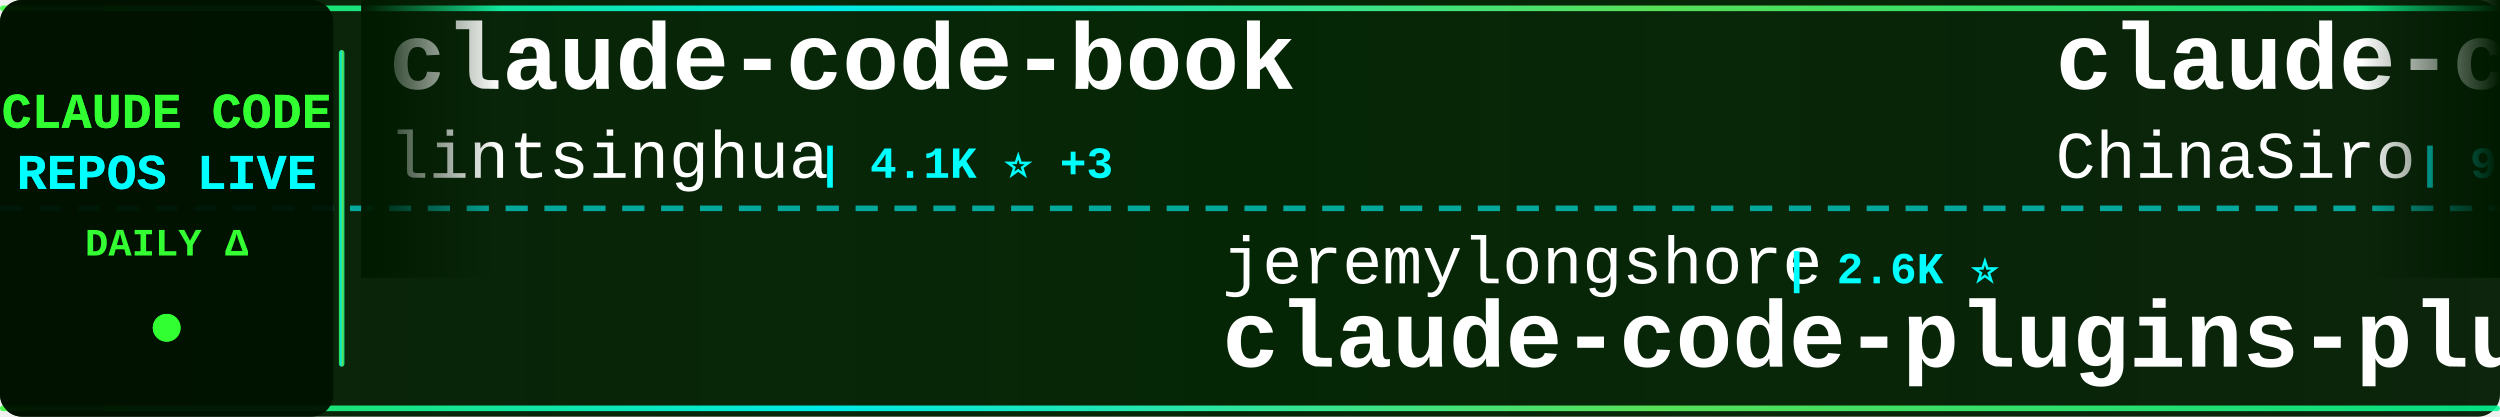
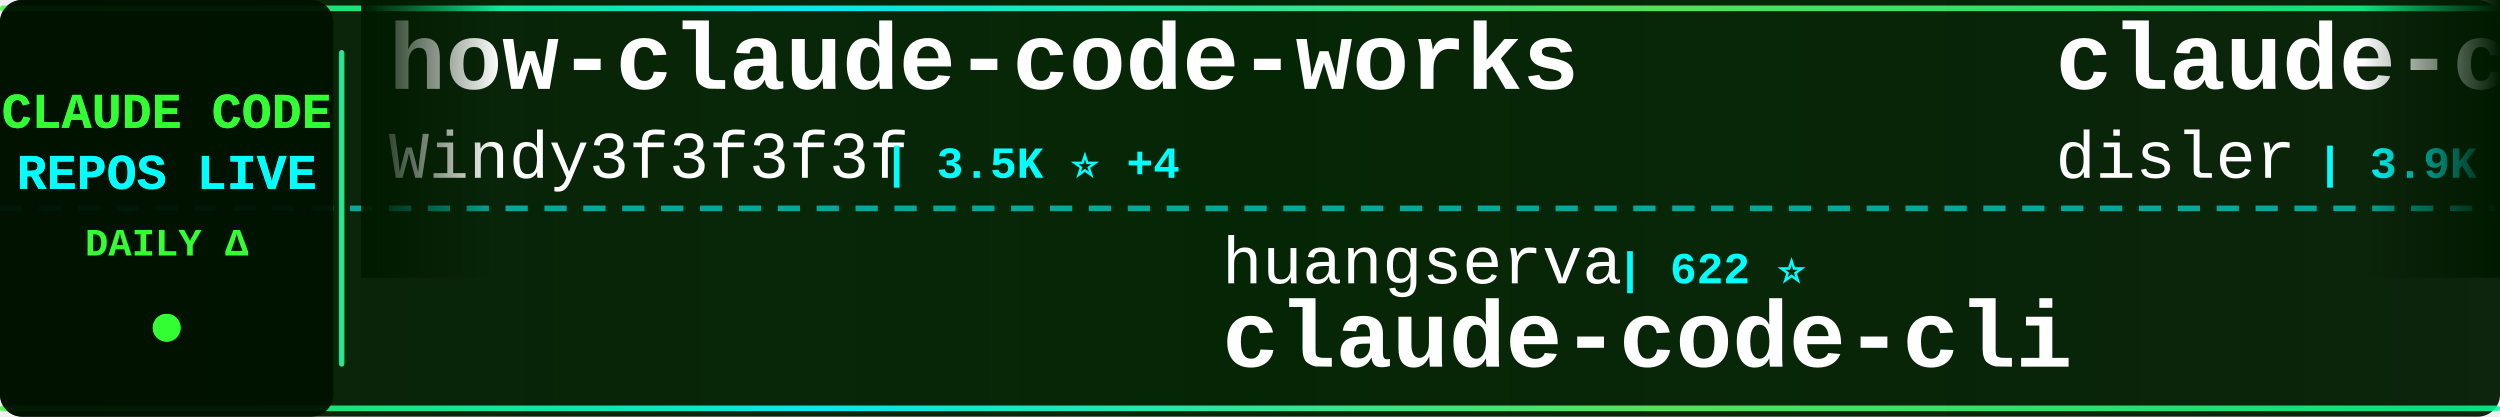
<svg xmlns="http://www.w3.org/2000/svg" width="900" height="150">
  <defs>
    <linearGradient id="tickerBg" x1="0%" y1="0%" x2="100%" y2="0%">
      <stop offset="0%" style="stop-color:#001a00;stop-opacity:0.95" />
      <stop offset="50%" style="stop-color:#002200;stop-opacity:0.98" />
      <stop offset="100%" style="stop-color:#001a00;stop-opacity:0.95" />
    </linearGradient>
    <linearGradient id="borderGrad" x1="0%" y1="0%" x2="100%" y2="0%">
      <stop offset="0%" style="stop-color:#33ff33;stop-opacity:0.85">
        <animate attributeName="stop-opacity" values="0.85;1;0.85" dur="2s" repeatCount="indefinite" />
      </stop>
      <stop offset="33%" style="stop-color:#00ffff;stop-opacity:0.9">
        <animate attributeName="stop-opacity" values="0.9;1;0.9" dur="2.2s" repeatCount="indefinite" />
      </stop>
      <stop offset="66%" style="stop-color:#66ff66;stop-opacity:0.85">
        <animate attributeName="stop-opacity" values="0.85;1;0.85" dur="1.8s" repeatCount="indefinite" />
      </stop>
      <stop offset="100%" style="stop-color:#00ff99;stop-opacity:0.85">
        <animate attributeName="stop-opacity" values="0.85;1;0.85" dur="2s" repeatCount="indefinite" />
      </stop>
    </linearGradient>
    <filter id="textGlow">
      <feGaussianBlur stdDeviation="0.1" result="coloredBlur" />
      <feMerge>
        <feMergeNode in="coloredBlur" />
        <feMergeNode in="SourceGraphic" />
      </feMerge>
    </filter>
    <filter id="metricGlow">
      <feGaussianBlur stdDeviation="0.2" result="coloredBlur" />
      <feMerge>
        <feMergeNode in="coloredBlur" />
        <feMergeNode in="SourceGraphic" />
      </feMerge>
    </filter>
    <linearGradient id="leftFade" x1="0%" y1="0%" x2="100%" y2="0%">
      <stop offset="0%" style="stop-color:#001a00;stop-opacity:1" />
      <stop offset="100%" style="stop-color:#001a00;stop-opacity:0" />
    </linearGradient>
    <linearGradient id="rightFade" x1="0%" y1="0%" x2="100%" y2="0%">
      <stop offset="0%" style="stop-color:#001a00;stop-opacity:0" />
      <stop offset="100%" style="stop-color:#001a00;stop-opacity:1" />
    </linearGradient>
  </defs>
  <rect width="900" height="150" fill="url(#tickerBg)" rx="8" />
  <rect x="0" y="2" width="900" height="2" fill="url(#borderGrad)" rx="1" />
  <rect x="0" y="146" width="900" height="2" fill="url(#borderGrad)" rx="1" />
  <line x1="0" y1="75" x2="900" y2="75" stroke="#00ffff" stroke-width="2" stroke-dasharray="8 6" opacity="0.6" />
  <rect x="0" y="0" width="120" height="150" fill="#001100" opacity="0.95" rx="8" />
  <text x="60" y="46" font-family="'Courier New', monospace" font-size="18" font-weight="bold" fill="#33ff33" text-anchor="middle" filter="url(#textGlow)">
    CLAUDE CODE
  </text>
  <text x="60" y="68" font-family="'Courier New', monospace" font-size="18" font-weight="bold" fill="#00ffff" text-anchor="middle" filter="url(#textGlow)">
    REPOS LIVE
  </text>
  <text x="60" y="92" font-family="'Courier New', monospace" font-size="14" font-weight="bold" fill="#33ff33" text-anchor="middle">
    DAILY Δ
  </text>
  <circle cx="60" cy="118" r="5" fill="#33ff33" filter="url(#metricGlow)">
    <animate attributeName="r" values="4;6;4" dur="1.5s" repeatCount="indefinite" />
    <animate attributeName="opacity" values="0.6;1;0.6" dur="1.5s" repeatCount="indefinite" />
  </circle>
  <rect x="122" y="18" width="2" height="114" fill="url(#borderGrad)" rx="1" />
  <clipPath id="tickerClip">
    <rect x="130" y="0" width="770" height="150" />
  </clipPath>
  <g clip-path="url(#tickerClip)">
    <g id="tickerItems">
      <animateTransform attributeName="transform" attributeType="XML" type="translate" from="0 0" to="-3000 0" dur="54s" repeatCount="indefinite" />
      <g transform="translate(0, 0)">
-         <text x="140" y="32" font-family="'Courier New', monospace" font-size="34" font-weight="bold" fill="#ffffff">claude-code-book</text>
-         <text x="140" y="64" font-family="'Courier New', monospace" font-size="24" font-weight="normal" fill="#ffffff" opacity="1.0">lintsinghua</text>
-         <text x="294" y="64" font-family="'Courier New', monospace" font-size="16" font-weight="bold" fill="#00ffff"> | 4.1K ⭐ +3</text>
+         <text x="140" y="32" font-family="'Courier New', monospace" font-size="34" font-weight="bold" fill="#ffffff">how-claude-code-works</text>
+         <text x="140" y="64" font-family="'Courier New', monospace" font-size="24" font-weight="normal" fill="#ffffff" opacity="1.0">Windy3f3f3f3f</text>
+         <text x="318" y="64" font-family="'Courier New', monospace" font-size="16" font-weight="bold" fill="#00ffff"> | 3.5K ⭐ +4</text>
      </g>
      <g transform="translate(300, 0)">
-         <text x="140" y="102" font-family="'Courier New', monospace" font-size="24" font-weight="normal" fill="#ffffff" opacity="1.0">jeremylongshore</text>
-         <text x="342" y="102" font-family="'Courier New', monospace" font-size="16" font-weight="bold" fill="#00ffff"> | 2.6K ⭐</text>
-         <text x="140" y="132" font-family="'Courier New', monospace" font-size="34" font-weight="bold" fill="#ffffff">claude-code-plugins-plus...</text>
+         <text x="140" y="102" font-family="'Courier New', monospace" font-size="24" font-weight="normal" fill="#ffffff" opacity="1.0">huangserva</text>
+         <text x="282" y="102" font-family="'Courier New', monospace" font-size="16" font-weight="bold" fill="#00ffff"> | 622 ⭐</text>
+         <text x="140" y="132" font-family="'Courier New', monospace" font-size="34" font-weight="bold" fill="#ffffff">claude-code-cli</text>
      </g>
      <g transform="translate(600, 0)">
-         <text x="140" y="32" font-family="'Courier New', monospace" font-size="34" font-weight="bold" fill="#ffffff">claude-code-sourcemap</text>
-         <text x="140" y="64" font-family="'Courier New', monospace" font-size="24" font-weight="normal" fill="#ffffff" opacity="1.0">ChinaSiro</text>
-         <text x="270" y="64" font-family="'Courier New', monospace" font-size="16" font-weight="bold" fill="#00ffff"> | 9.6K ⭐ +2</text>
+         <text x="140" y="32" font-family="'Courier New', monospace" font-size="34" font-weight="bold" fill="#ffffff">claude-code-hooks-master...</text>
+         <text x="140" y="64" font-family="'Courier New', monospace" font-size="24" font-weight="normal" fill="#ffffff" opacity="1.0">disler</text>
+         <text x="234" y="64" font-family="'Courier New', monospace" font-size="16" font-weight="bold" fill="#00ffff"> | 3.9K ⭐</text>
      </g>
      <g transform="translate(900, 0)">
-         <text x="140" y="102" font-family="'Courier New', monospace" font-size="24" font-weight="normal" fill="#ffffff" opacity="1.0">alex000kim</text>
-         <text x="282" y="102" font-family="'Courier New', monospace" font-size="16" font-weight="bold" fill="#00ffff"> | 231 ⭐</text>
-         <text x="140" y="132" font-family="'Courier New', monospace" font-size="34" font-weight="bold" fill="#ffffff">claude-code</text>
+         <text x="140" y="102" font-family="'Courier New', monospace" font-size="24" font-weight="normal" fill="#ffffff" opacity="1.0">shareAI-lab</text>
+         <text x="294" y="102" font-family="'Courier New', monospace" font-size="16" font-weight="bold" fill="#00ffff"> | 74.4K ⭐ +27</text>
+         <text x="140" y="132" font-family="'Courier New', monospace" font-size="34" font-weight="bold" fill="#ffffff">learn-claude-code</text>
      </g>
      <g transform="translate(1200, 0)">
-         <text x="140" y="32" font-family="'Courier New', monospace" font-size="34" font-weight="bold" fill="#ffffff">claude-code-harness</text>
-         <text x="140" y="64" font-family="'Courier New', monospace" font-size="24" font-weight="normal" fill="#ffffff" opacity="1.0">Chachamaru127</text>
-         <text x="318" y="64" font-family="'Courier New', monospace" font-size="16" font-weight="bold" fill="#00ffff"> | 3.1K ⭐</text>
+         <text x="140" y="32" font-family="'Courier New', monospace" font-size="34" font-weight="bold" fill="#ffffff">Claude-Code</text>
+         <text x="140" y="64" font-family="'Courier New', monospace" font-size="24" font-weight="normal" fill="#ffffff" opacity="1.0">OrcaWhisper</text>
+         <text x="294" y="64" font-family="'Courier New', monospace" font-size="16" font-weight="bold" fill="#00ffff"> | 90 ⭐</text>
      </g>
      <g transform="translate(1500, 0)">
-         <text x="140" y="102" font-family="'Courier New', monospace" font-size="24" font-weight="normal" fill="#ffffff" opacity="1.0">yasasbanukaofficial</text>
-         <text x="390" y="102" font-family="'Courier New', monospace" font-size="16" font-weight="bold" fill="#00ffff"> | 4.0K ⭐</text>
-         <text x="140" y="132" font-family="'Courier New', monospace" font-size="34" font-weight="bold" fill="#ffffff">claude-code</text>
+         <text x="140" y="102" font-family="'Courier New', monospace" font-size="24" font-weight="normal" fill="#ffffff" opacity="1.0">ykdojo</text>
+         <text x="234" y="102" font-family="'Courier New', monospace" font-size="16" font-weight="bold" fill="#00ffff"> | 9.7K ⭐ +9</text>
+         <text x="140" y="132" font-family="'Courier New', monospace" font-size="34" font-weight="bold" fill="#ffffff">claude-code-tips</text>
      </g>
      <g transform="translate(1800, 0)">
-         <text x="140" y="32" font-family="'Courier New', monospace" font-size="34" font-weight="bold" fill="#ffffff">Dive-into-Claude-Code</text>
-         <text x="140" y="64" font-family="'Courier New', monospace" font-size="24" font-weight="normal" fill="#ffffff" opacity="1.0">VILA-Lab</text>
-         <text x="258" y="64" font-family="'Courier New', monospace" font-size="16" font-weight="bold" fill="#00ffff"> | 2.1K ⭐</text>
+         <text x="140" y="32" font-family="'Courier New', monospace" font-size="34" font-weight="bold" fill="#ffffff">claude-code-showcase</text>
+         <text x="140" y="64" font-family="'Courier New', monospace" font-size="24" font-weight="normal" fill="#ffffff" opacity="1.0">ChrisWiles</text>
+         <text x="282" y="64" font-family="'Courier New', monospace" font-size="16" font-weight="bold" fill="#00ffff"> | 6.0K ⭐</text>
      </g>
      <g transform="translate(2100, 0)">
-         <text x="140" y="102" font-family="'Courier New', monospace" font-size="24" font-weight="normal" fill="#ffffff" opacity="1.0">tanbiralam</text>
-         <text x="282" y="102" font-family="'Courier New', monospace" font-size="16" font-weight="bold" fill="#00ffff"> | 2.2K ⭐ +1</text>
-         <text x="140" y="132" font-family="'Courier New', monospace" font-size="34" font-weight="bold" fill="#ffffff">claude-code</text>
+         <text x="140" y="102" font-family="'Courier New', monospace" font-size="24" font-weight="normal" fill="#ffffff" opacity="1.0">centminmod</text>
+         <text x="282" y="102" font-family="'Courier New', monospace" font-size="16" font-weight="bold" fill="#00ffff"> | 2.6K ⭐</text>
+         <text x="140" y="132" font-family="'Courier New', monospace" font-size="34" font-weight="bold" fill="#ffffff">my-claude-code-setup</text>
      </g>
      <g transform="translate(2400, 0)">
-         <text x="140" y="32" font-family="'Courier New', monospace" font-size="34" font-weight="bold" fill="#ffffff">edmunds-claude-code</text>
-         <text x="140" y="64" font-family="'Courier New', monospace" font-size="24" font-weight="normal" fill="#ffffff" opacity="1.0">edmund-io</text>
-         <text x="270" y="64" font-family="'Courier New', monospace" font-size="16" font-weight="bold" fill="#00ffff"> | 1.5K ⭐ +1</text>
+         <text x="140" y="32" font-family="'Courier New', monospace" font-size="34" font-weight="bold" fill="#ffffff">claude-code-prompts</text>
+         <text x="140" y="64" font-family="'Courier New', monospace" font-size="24" font-weight="normal" fill="#ffffff" opacity="1.0">repowise-dev</text>
+         <text x="306" y="64" font-family="'Courier New', monospace" font-size="16" font-weight="bold" fill="#00ffff"> | 1.2K ⭐</text>
      </g>
      <g transform="translate(2700, 0)">
-         <text x="140" y="102" font-family="'Courier New', monospace" font-size="24" font-weight="normal" fill="#ffffff" opacity="1.0">KPR111</text>
-         <text x="234" y="102" font-family="'Courier New', monospace" font-size="16" font-weight="bold" fill="#00ffff"> | 18 ⭐</text>
-         <text x="140" y="132" font-family="'Courier New', monospace" font-size="34" font-weight="bold" fill="#ffffff">Claude-Code</text>
+         <text x="140" y="102" font-family="'Courier New', monospace" font-size="24" font-weight="normal" fill="#ffffff" opacity="1.0">darcyegb</text>
+         <text x="258" y="102" font-family="'Courier New', monospace" font-size="16" font-weight="bold" fill="#00ffff"> | 761 ⭐ +1</text>
+         <text x="140" y="132" font-family="'Courier New', monospace" font-size="34" font-weight="bold" fill="#ffffff">ClaudeCodeAgents</text>
      </g>
      <g transform="translate(3000, 0)">
-         <text x="140" y="32" font-family="'Courier New', monospace" font-size="34" font-weight="bold" fill="#ffffff">claude-code-book</text>
-         <text x="140" y="64" font-family="'Courier New', monospace" font-size="24" font-weight="normal" fill="#ffffff" opacity="1.0">lintsinghua</text>
-         <text x="294" y="64" font-family="'Courier New', monospace" font-size="16" font-weight="bold" fill="#00ffff"> | 4.1K ⭐ +3</text>
+         <text x="140" y="32" font-family="'Courier New', monospace" font-size="34" font-weight="bold" fill="#ffffff">how-claude-code-works</text>
+         <text x="140" y="64" font-family="'Courier New', monospace" font-size="24" font-weight="normal" fill="#ffffff" opacity="1.0">Windy3f3f3f3f</text>
+         <text x="318" y="64" font-family="'Courier New', monospace" font-size="16" font-weight="bold" fill="#00ffff"> | 3.5K ⭐ +4</text>
      </g>
      <g transform="translate(3300, 0)">
-         <text x="140" y="102" font-family="'Courier New', monospace" font-size="24" font-weight="normal" fill="#ffffff" opacity="1.0">jeremylongshore</text>
-         <text x="342" y="102" font-family="'Courier New', monospace" font-size="16" font-weight="bold" fill="#00ffff"> | 2.6K ⭐</text>
-         <text x="140" y="132" font-family="'Courier New', monospace" font-size="34" font-weight="bold" fill="#ffffff">claude-code-plugins-plus...</text>
+         <text x="140" y="102" font-family="'Courier New', monospace" font-size="24" font-weight="normal" fill="#ffffff" opacity="1.0">huangserva</text>
+         <text x="282" y="102" font-family="'Courier New', monospace" font-size="16" font-weight="bold" fill="#00ffff"> | 622 ⭐</text>
+         <text x="140" y="132" font-family="'Courier New', monospace" font-size="34" font-weight="bold" fill="#ffffff">claude-code-cli</text>
      </g>
      <g transform="translate(3600, 0)">
-         <text x="140" y="32" font-family="'Courier New', monospace" font-size="34" font-weight="bold" fill="#ffffff">claude-code-sourcemap</text>
-         <text x="140" y="64" font-family="'Courier New', monospace" font-size="24" font-weight="normal" fill="#ffffff" opacity="1.0">ChinaSiro</text>
-         <text x="270" y="64" font-family="'Courier New', monospace" font-size="16" font-weight="bold" fill="#00ffff"> | 9.6K ⭐ +2</text>
+         <text x="140" y="32" font-family="'Courier New', monospace" font-size="34" font-weight="bold" fill="#ffffff">claude-code-hooks-master...</text>
+         <text x="140" y="64" font-family="'Courier New', monospace" font-size="24" font-weight="normal" fill="#ffffff" opacity="1.0">disler</text>
+         <text x="234" y="64" font-family="'Courier New', monospace" font-size="16" font-weight="bold" fill="#00ffff"> | 3.9K ⭐</text>
      </g>
      <g transform="translate(3900, 0)">
-         <text x="140" y="102" font-family="'Courier New', monospace" font-size="24" font-weight="normal" fill="#ffffff" opacity="1.0">alex000kim</text>
-         <text x="282" y="102" font-family="'Courier New', monospace" font-size="16" font-weight="bold" fill="#00ffff"> | 231 ⭐</text>
-         <text x="140" y="132" font-family="'Courier New', monospace" font-size="34" font-weight="bold" fill="#ffffff">claude-code</text>
+         <text x="140" y="102" font-family="'Courier New', monospace" font-size="24" font-weight="normal" fill="#ffffff" opacity="1.0">shareAI-lab</text>
+         <text x="294" y="102" font-family="'Courier New', monospace" font-size="16" font-weight="bold" fill="#00ffff"> | 74.4K ⭐ +27</text>
+         <text x="140" y="132" font-family="'Courier New', monospace" font-size="34" font-weight="bold" fill="#ffffff">learn-claude-code</text>
      </g>
    </g>
  </g>
  <rect x="130" y="0" width="50" height="100" fill="url(#leftFade)" />
  <rect x="850" y="0" width="50" height="100" fill="url(#rightFade)" />
</svg>
